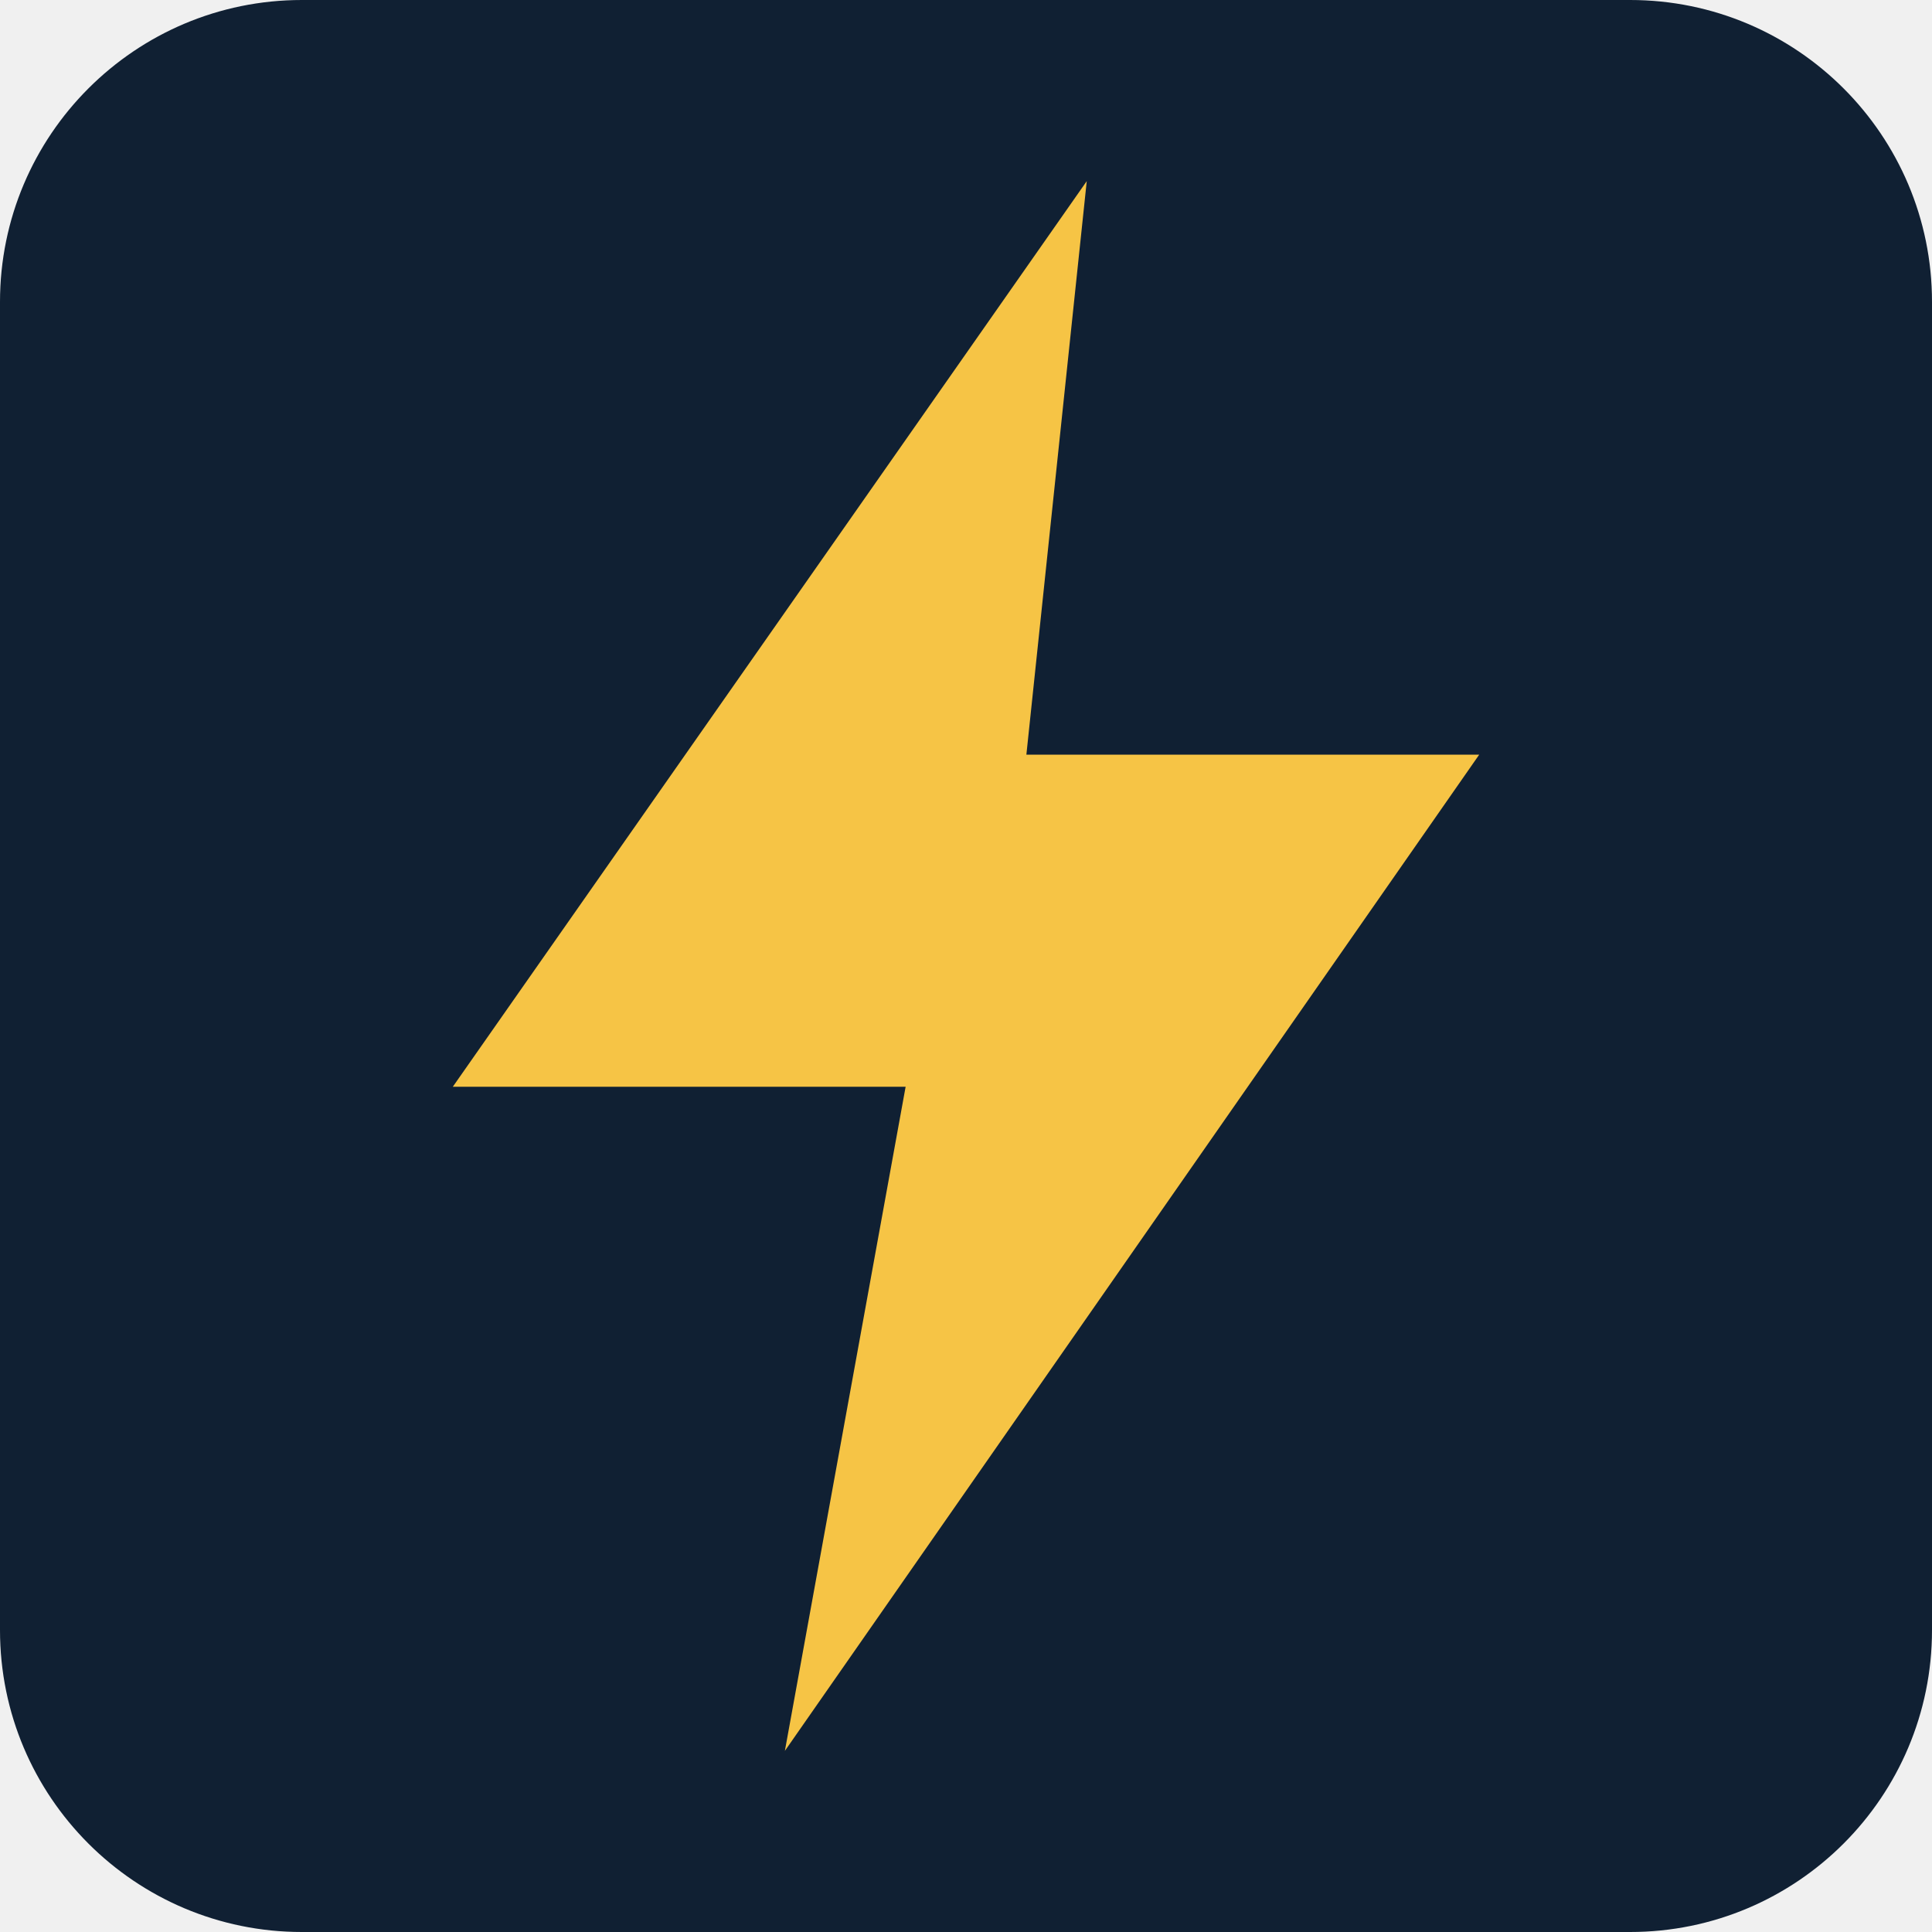
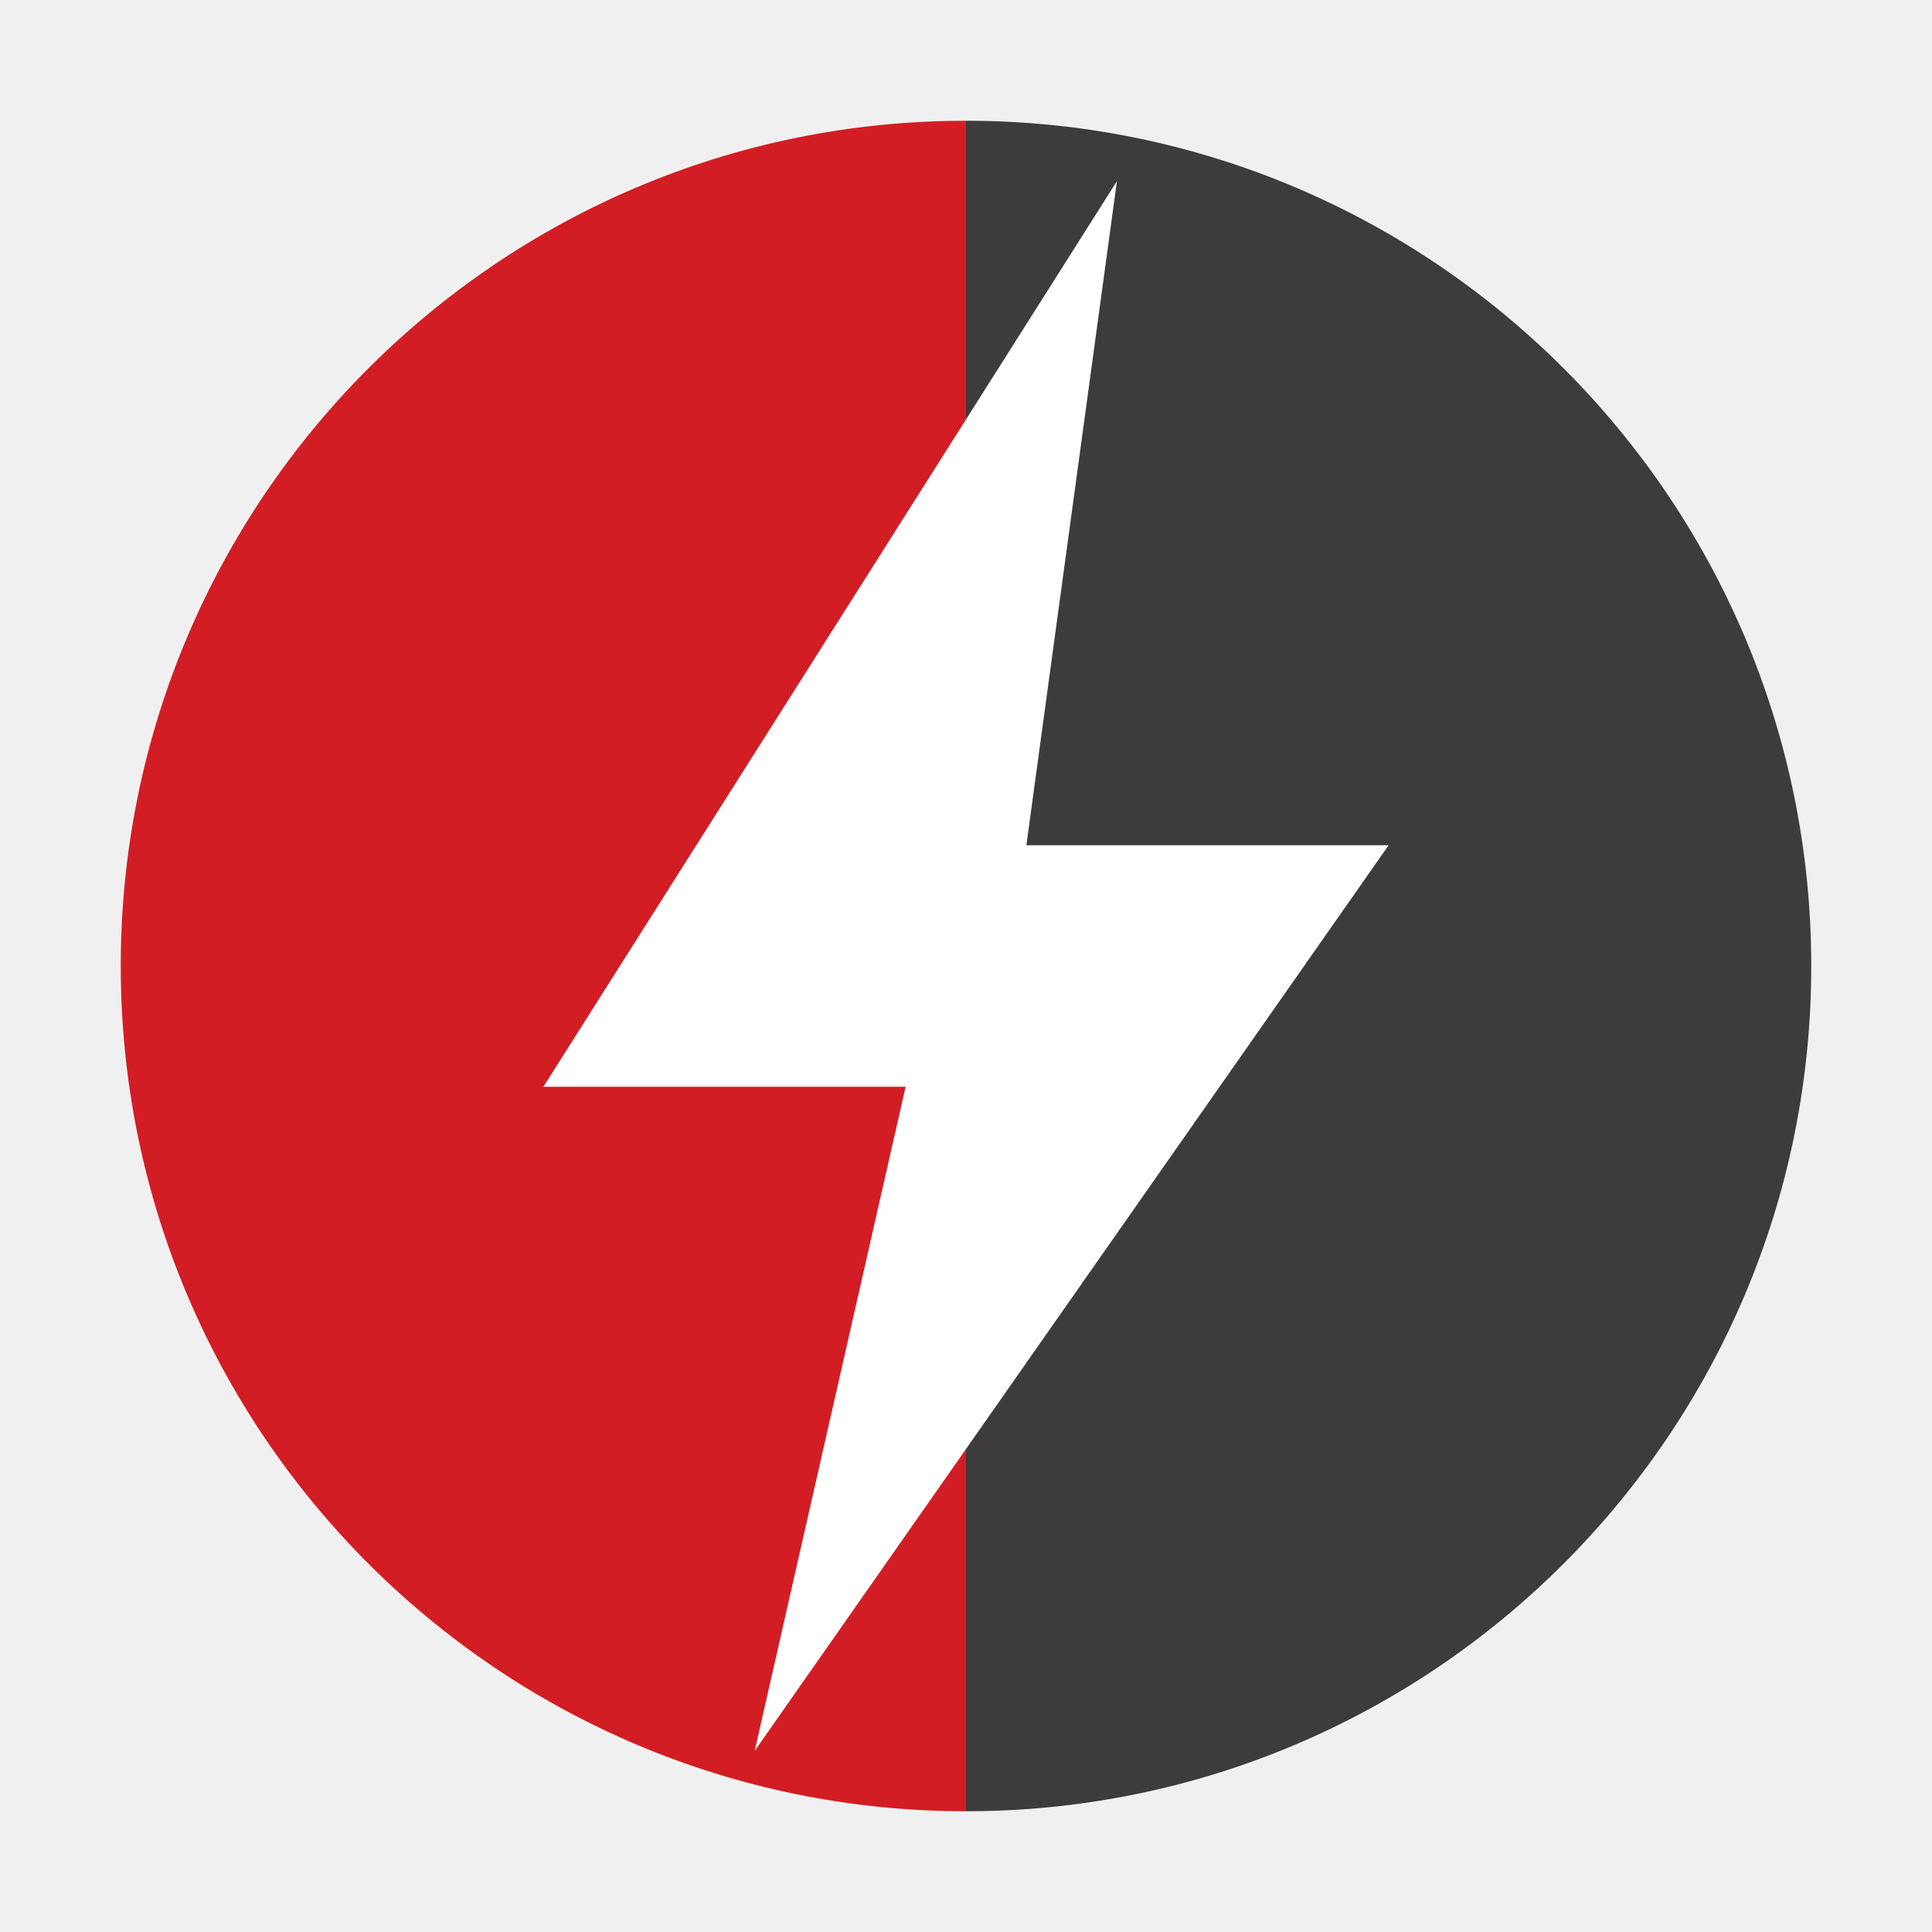
<svg xmlns="http://www.w3.org/2000/svg" viewBox="0 0 64 64">
-   <rect width="64" height="64" rx="10" fill="#102033" />
-   <path d="M36 6 15 36h15l-4 22 23-33H34l2-19Z" fill="#f6c445" />
+   <path d="M32 4 C16.54 4 4 16.54 4 32 C4 47.46 16.54 60 32 60 C32 60 32 4 32 4 Z" fill="#D31D24" />
+   <path d="M32 4 C32 4 32 60 32 60 C47.46 60 60 47.46 60 32 C60 16.54 47.46 4 32 4 Z" fill="#3D3B3C" />
+   <path d="M37 6 L18 36 H30 L25 58 L46 28 H34 Z" fill="#FFFFFF" />
</svg>
